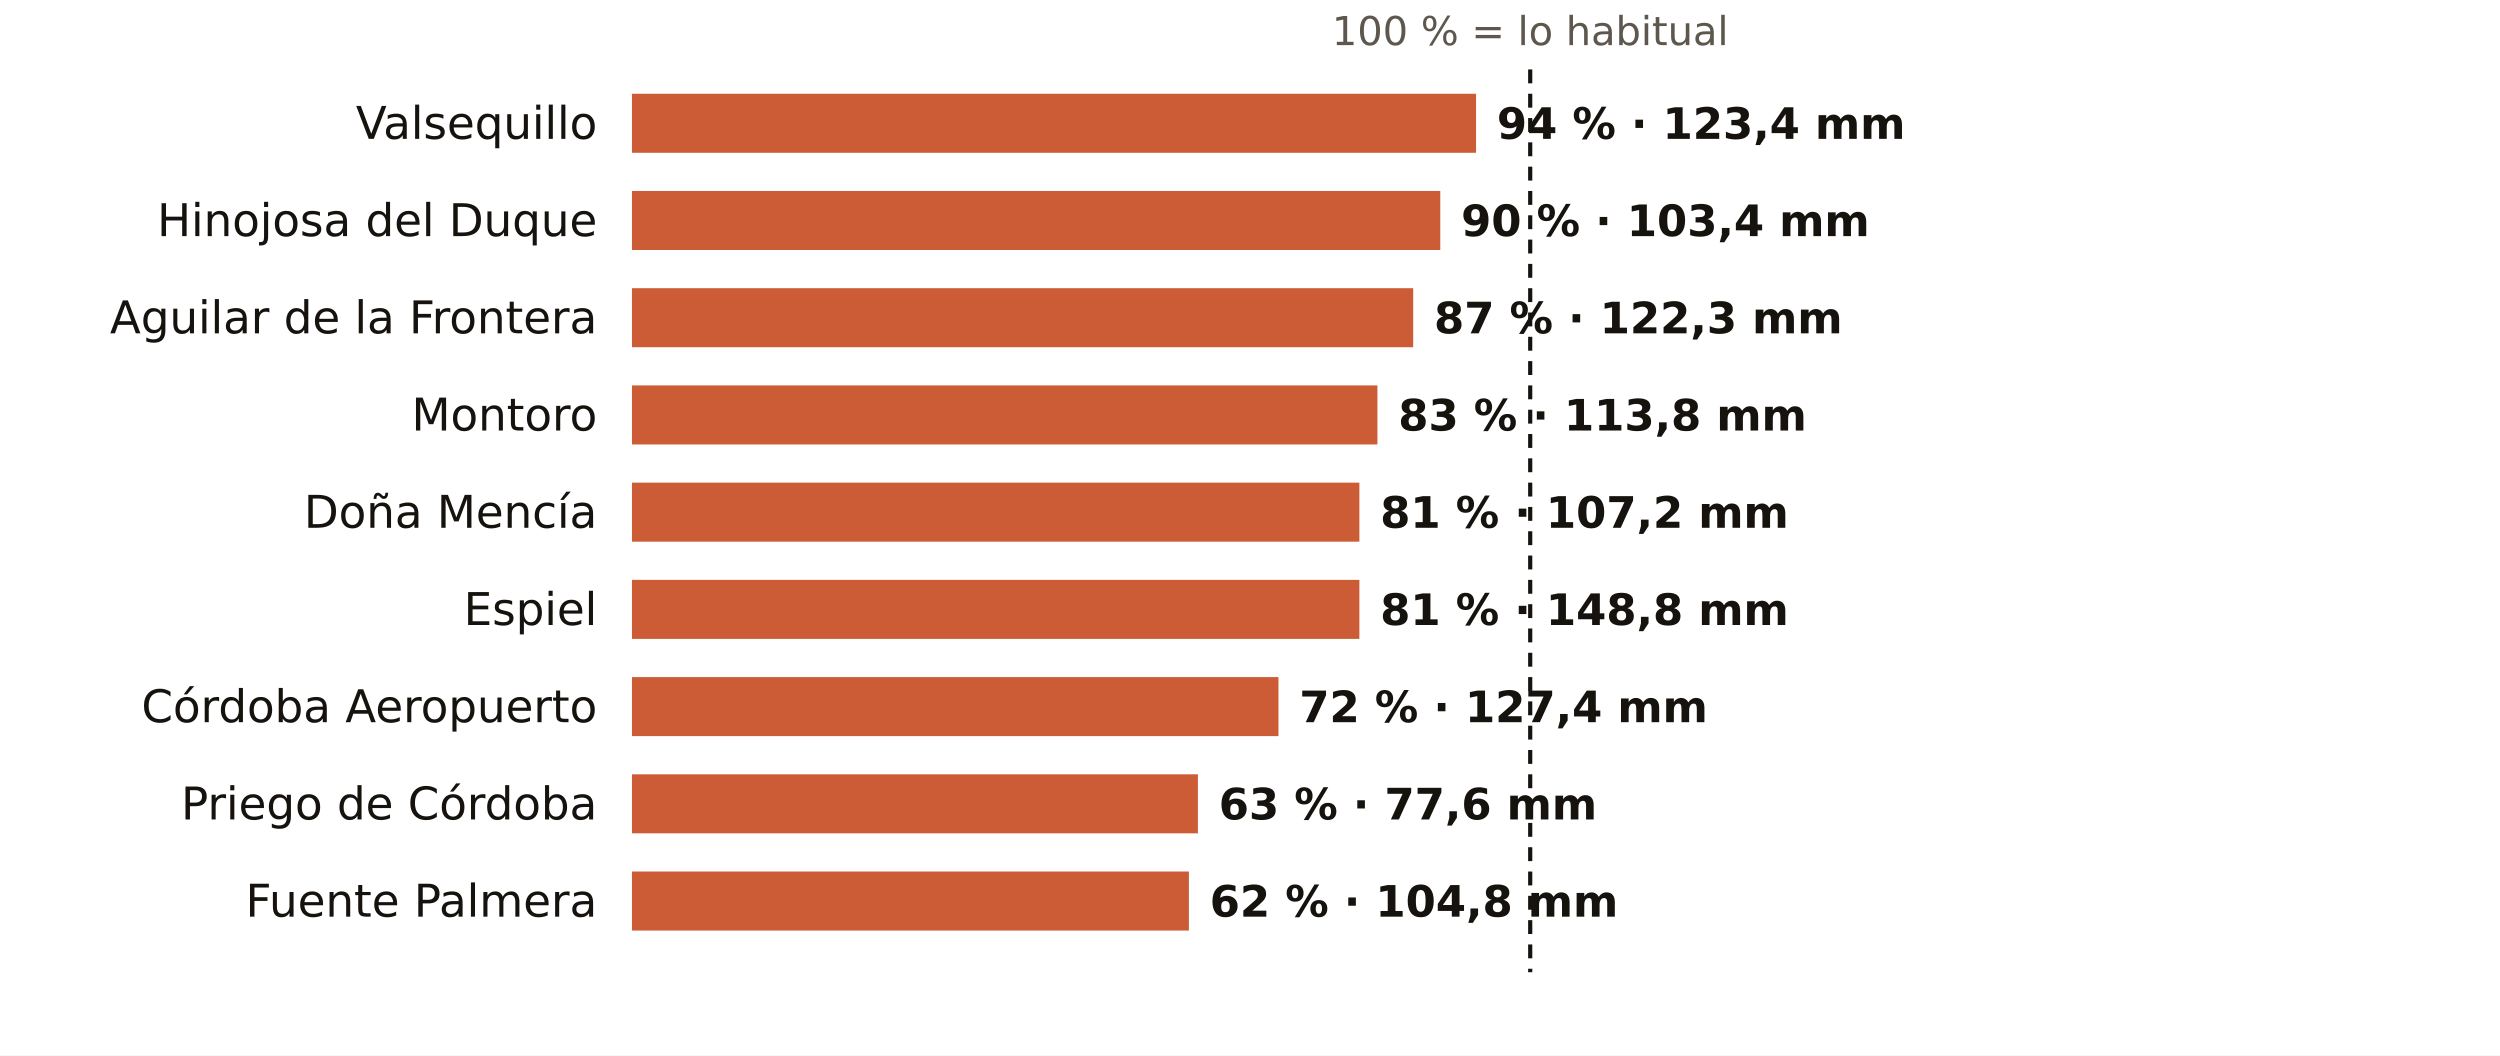
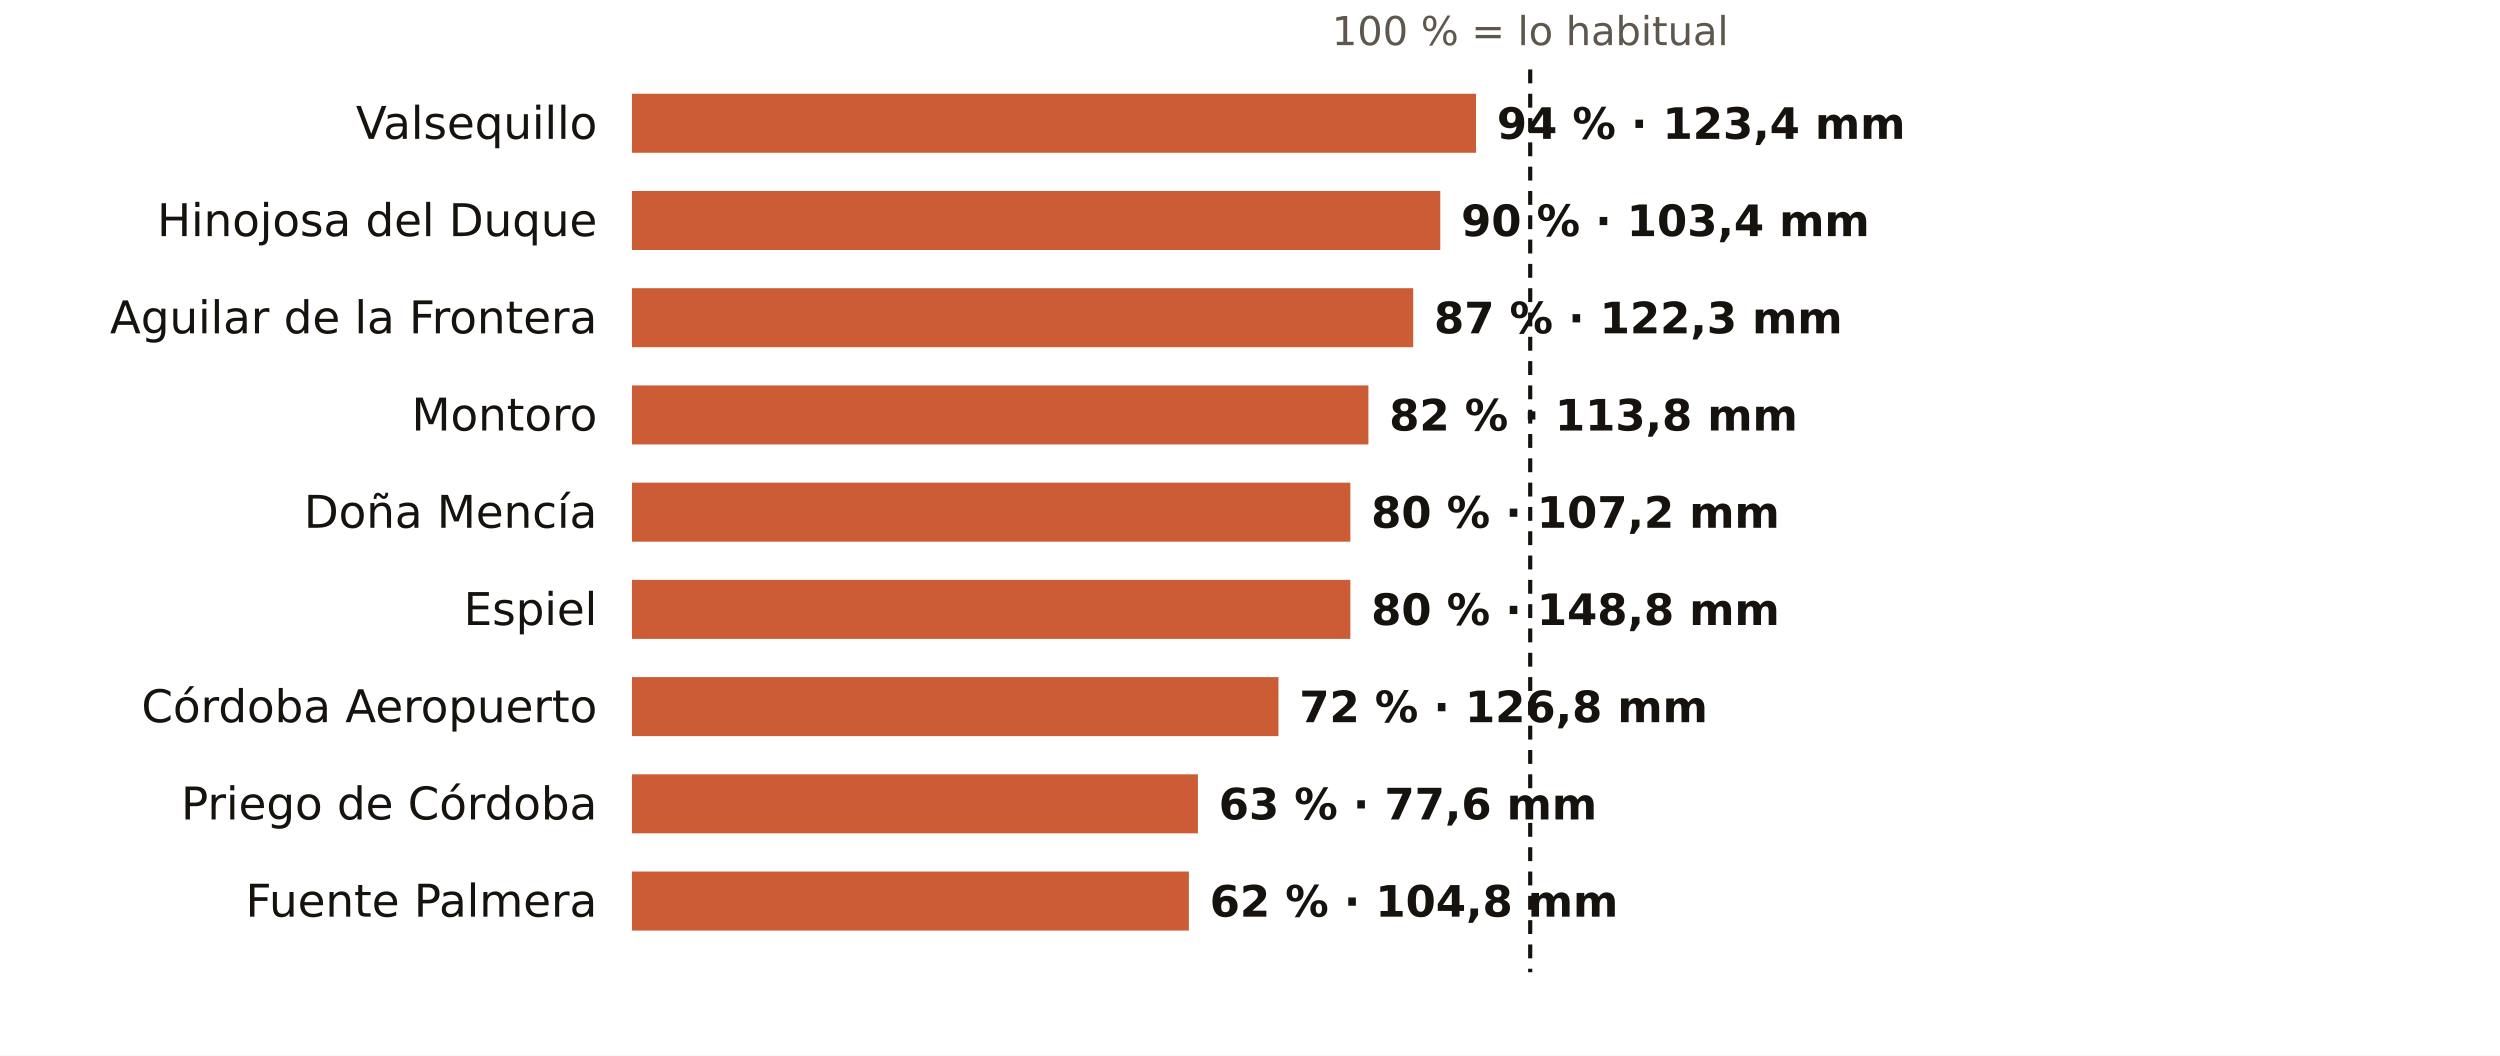
<svg xmlns="http://www.w3.org/2000/svg" viewBox="0 0 720 304" width="720" height="304" role="img" aria-label="El otoño en los pluviómetros de AEMET de Córdoba: % de lo habitual">
  <rect width="720" height="304" fill="#FFFFFF" />
  <text x="440.7" y="13.0" font-size="11.5" fill="#5E574E" text-anchor="middle" font-weight="400" font-family="Public Sans, DejaVu Sans, Arial, sans-serif">100 % = lo habitual</text>
  <text x="172.0" y="40.0" font-size="13" fill="#16130F" text-anchor="end" font-weight="500" font-family="Public Sans, DejaVu Sans, Arial, sans-serif">Valsequillo</text>
  <rect x="182" y="27" width="243.1" height="17" fill="#C4461A" opacity="0.88" />
  <text x="431.1" y="40.0" font-size="12.5" fill="#16130F" text-anchor="start" font-weight="600" font-family="Public Sans, DejaVu Sans, Arial, sans-serif">94 % · 123,4 mm</text>
  <text x="172.0" y="68.0" font-size="13" fill="#16130F" text-anchor="end" font-weight="500" font-family="Public Sans, DejaVu Sans, Arial, sans-serif">Hinojosa del Duque</text>
  <rect x="182" y="55" width="232.8" height="17" fill="#C4461A" opacity="0.88" />
  <text x="420.8" y="68.0" font-size="12.5" fill="#16130F" text-anchor="start" font-weight="600" font-family="Public Sans, DejaVu Sans, Arial, sans-serif">90 % · 103,4 mm</text>
  <text x="172.0" y="96.0" font-size="13" fill="#16130F" text-anchor="end" font-weight="500" font-family="Public Sans, DejaVu Sans, Arial, sans-serif">Aguilar de la Frontera</text>
  <rect x="182" y="83" width="225.0" height="17" fill="#C4461A" opacity="0.88" />
  <text x="413.0" y="96.0" font-size="12.5" fill="#16130F" text-anchor="start" font-weight="600" font-family="Public Sans, DejaVu Sans, Arial, sans-serif">87 % · 122,3 mm</text>
  <text x="172.0" y="124.0" font-size="13" fill="#16130F" text-anchor="end" font-weight="500" font-family="Public Sans, DejaVu Sans, Arial, sans-serif">Montoro</text>
-   <rect x="182" y="111" width="214.7" height="17" fill="#C4461A" opacity="0.88" />
-   <text x="402.7" y="124.0" font-size="12.5" fill="#16130F" text-anchor="start" font-weight="600" font-family="Public Sans, DejaVu Sans, Arial, sans-serif">83 % · 113,8 mm</text>
+   <rect x="182" y="111" width="212.1" height="17" fill="#C4461A" opacity="0.88" />
+   <text x="400.1" y="124.0" font-size="12.5" fill="#16130F" text-anchor="start" font-weight="600" font-family="Public Sans, DejaVu Sans, Arial, sans-serif">82 % · 113,8 mm</text>
  <text x="172.0" y="152.0" font-size="13" fill="#16130F" text-anchor="end" font-weight="500" font-family="Public Sans, DejaVu Sans, Arial, sans-serif">Doña Mencía</text>
-   <rect x="182" y="139" width="209.5" height="17" fill="#C4461A" opacity="0.88" />
-   <text x="397.5" y="152.0" font-size="12.5" fill="#16130F" text-anchor="start" font-weight="600" font-family="Public Sans, DejaVu Sans, Arial, sans-serif">81 % · 107,2 mm</text>
+   <rect x="182" y="139" width="206.9" height="17" fill="#C4461A" opacity="0.88" />
+   <text x="394.9" y="152.0" font-size="12.5" fill="#16130F" text-anchor="start" font-weight="600" font-family="Public Sans, DejaVu Sans, Arial, sans-serif">80 % · 107,2 mm</text>
  <text x="172.0" y="180.0" font-size="13" fill="#16130F" text-anchor="end" font-weight="500" font-family="Public Sans, DejaVu Sans, Arial, sans-serif">Espiel</text>
-   <rect x="182" y="167" width="209.5" height="17" fill="#C4461A" opacity="0.88" />
-   <text x="397.5" y="180.0" font-size="12.5" fill="#16130F" text-anchor="start" font-weight="600" font-family="Public Sans, DejaVu Sans, Arial, sans-serif">81 % · 148,8 mm</text>
+   <rect x="182" y="167" width="206.9" height="17" fill="#C4461A" opacity="0.88" />
+   <text x="394.9" y="180.0" font-size="12.5" fill="#16130F" text-anchor="start" font-weight="600" font-family="Public Sans, DejaVu Sans, Arial, sans-serif">80 % · 148,8 mm</text>
  <text x="172.0" y="208.0" font-size="13" fill="#16130F" text-anchor="end" font-weight="500" font-family="Public Sans, DejaVu Sans, Arial, sans-serif">Córdoba Aeropuerto</text>
  <rect x="182" y="195" width="186.2" height="17" fill="#C4461A" opacity="0.88" />
-   <text x="374.2" y="208.0" font-size="12.5" fill="#16130F" text-anchor="start" font-weight="600" font-family="Public Sans, DejaVu Sans, Arial, sans-serif">72 % · 127,4 mm</text>
+   <text x="374.2" y="208.0" font-size="12.5" fill="#16130F" text-anchor="start" font-weight="600" font-family="Public Sans, DejaVu Sans, Arial, sans-serif">72 % · 126,8 mm</text>
  <text x="172.0" y="236.0" font-size="13" fill="#16130F" text-anchor="end" font-weight="500" font-family="Public Sans, DejaVu Sans, Arial, sans-serif">Priego de Córdoba</text>
  <rect x="182" y="223" width="163.0" height="17" fill="#C4461A" opacity="0.88" />
  <text x="351.0" y="236.0" font-size="12.5" fill="#16130F" text-anchor="start" font-weight="600" font-family="Public Sans, DejaVu Sans, Arial, sans-serif">63 % · 77,6 mm</text>
  <text x="172.0" y="264.0" font-size="13" fill="#16130F" text-anchor="end" font-weight="500" font-family="Public Sans, DejaVu Sans, Arial, sans-serif">Fuente Palmera</text>
  <rect x="182" y="251" width="160.4" height="17" fill="#C4461A" opacity="0.88" />
  <text x="348.4" y="264.0" font-size="12.5" fill="#16130F" text-anchor="start" font-weight="600" font-family="Public Sans, DejaVu Sans, Arial, sans-serif">62 % · 104,8 mm</text>
  <line x1="440.7" x2="440.7" y1="20" y2="280" stroke="#16130F" stroke-width="1.2" stroke-dasharray="4 3" />
</svg>
